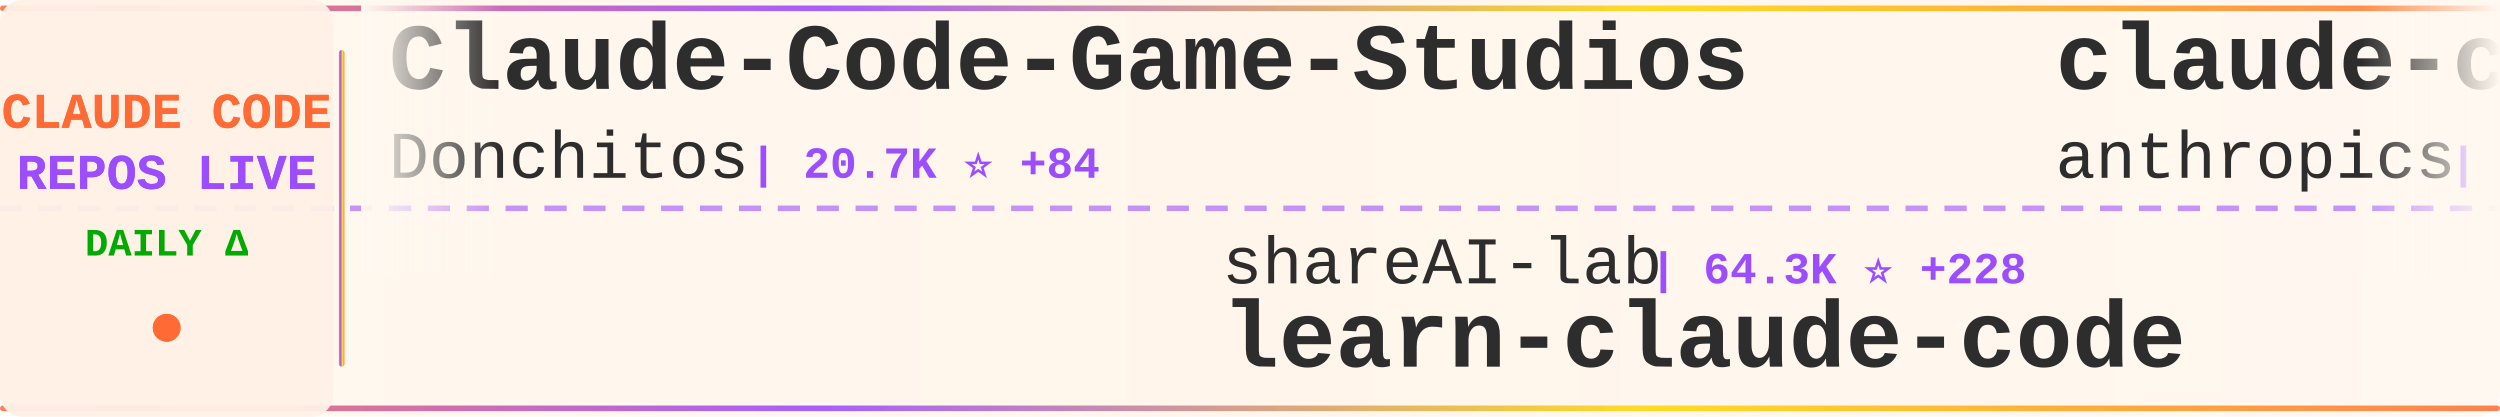
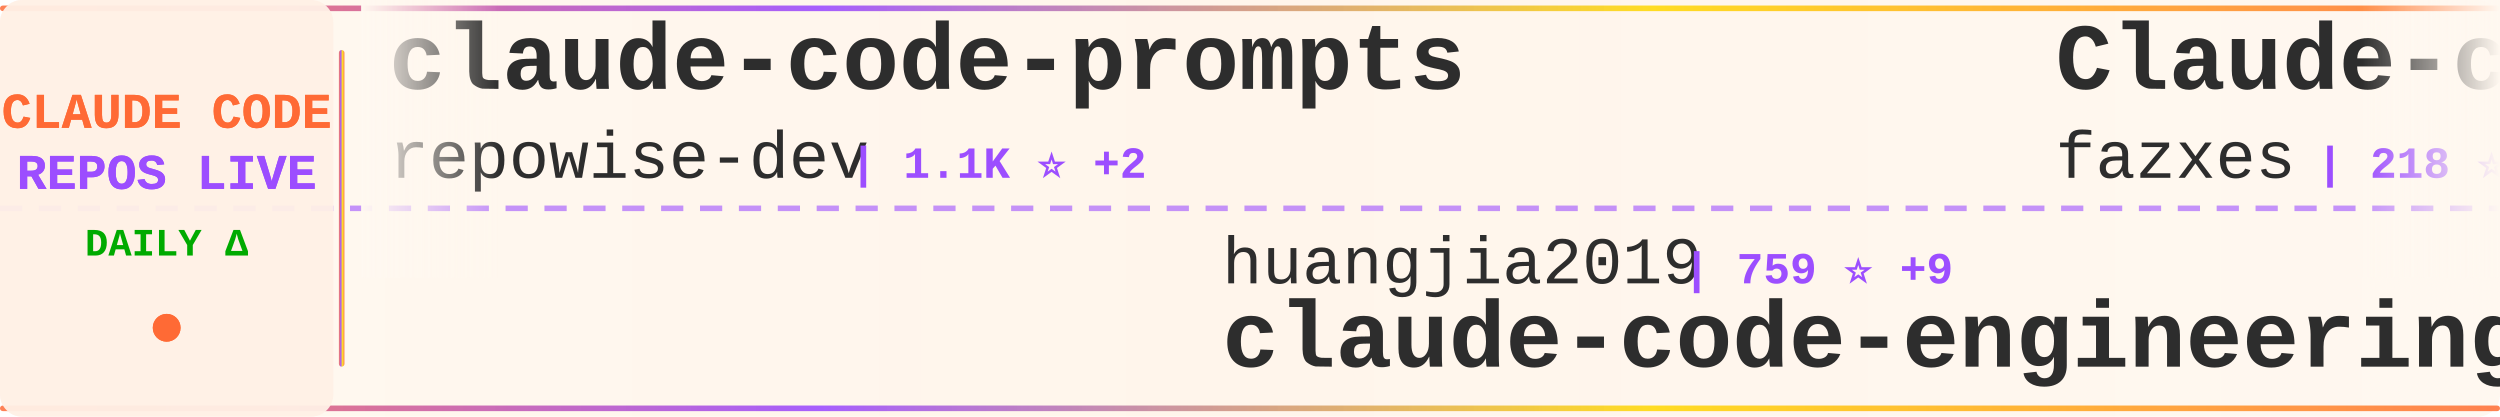
<svg xmlns="http://www.w3.org/2000/svg" width="900" height="150">
  <defs>
    <linearGradient id="tickerBg" x1="0%" y1="0%" x2="100%" y2="0%">
      <stop offset="0%" style="stop-color:#fff8f0;stop-opacity:0.98" />
      <stop offset="50%" style="stop-color:#fff5eb;stop-opacity:1" />
      <stop offset="100%" style="stop-color:#fff8f0;stop-opacity:0.98" />
    </linearGradient>
    <linearGradient id="borderGrad" x1="0%" y1="0%" x2="100%" y2="0%">
      <stop offset="0%" style="stop-color:#FF6B35;stop-opacity:0.85">
        <animate attributeName="stop-opacity" values="0.85;1;0.85" dur="2s" repeatCount="indefinite" />
      </stop>
      <stop offset="33%" style="stop-color:#9C4EFF;stop-opacity:0.9">
        <animate attributeName="stop-opacity" values="0.9;1;0.9" dur="2.2s" repeatCount="indefinite" />
      </stop>
      <stop offset="66%" style="stop-color:#FFD700;stop-opacity:0.85">
        <animate attributeName="stop-opacity" values="0.85;1;0.85" dur="1.8s" repeatCount="indefinite" />
      </stop>
      <stop offset="100%" style="stop-color:#FF6B35;stop-opacity:0.85">
        <animate attributeName="stop-opacity" values="0.85;1;0.85" dur="2s" repeatCount="indefinite" />
      </stop>
    </linearGradient>
    <filter id="textGlow">
      <feGaussianBlur stdDeviation="0.15" result="coloredBlur" />
      <feMerge>
        <feMergeNode in="coloredBlur" />
        <feMergeNode in="SourceGraphic" />
      </feMerge>
    </filter>
    <filter id="metricGlow">
      <feGaussianBlur stdDeviation="0.2" result="coloredBlur" />
      <feMerge>
        <feMergeNode in="coloredBlur" />
        <feMergeNode in="SourceGraphic" />
      </feMerge>
    </filter>
    <linearGradient id="leftFade" x1="0%" y1="0%" x2="100%" y2="0%">
      <stop offset="0%" style="stop-color:#fff8f0;stop-opacity:1" />
      <stop offset="100%" style="stop-color:#fff8f0;stop-opacity:0" />
    </linearGradient>
    <linearGradient id="rightFade" x1="0%" y1="0%" x2="100%" y2="0%">
      <stop offset="0%" style="stop-color:#fff8f0;stop-opacity:0" />
      <stop offset="100%" style="stop-color:#fff8f0;stop-opacity:1" />
    </linearGradient>
  </defs>
  <rect width="900" height="150" fill="url(#tickerBg)" rx="8" />
  <rect x="0" y="2" width="900" height="2" fill="url(#borderGrad)" rx="1" />
  <rect x="0" y="146" width="900" height="2" fill="url(#borderGrad)" rx="1" />
  <line x1="0" y1="75" x2="900" y2="75" stroke="#9C4EFF" stroke-width="2" stroke-dasharray="8 6" opacity="0.6" />
  <rect x="0" y="0" width="120" height="150" fill="#fff0e6" opacity="0.95" rx="8" />
  <text x="60" y="46" font-family="'Courier New', monospace" font-size="18" font-weight="bold" fill="#FF6B35" text-anchor="middle" filter="url(#textGlow)">
    CLAUDE CODE
  </text>
  <text x="60" y="68" font-family="'Courier New', monospace" font-size="18" font-weight="bold" fill="#9C4EFF" text-anchor="middle" filter="url(#textGlow)">
    REPOS LIVE
  </text>
  <text x="60" y="92" font-family="'Courier New', monospace" font-size="14" font-weight="bold" fill="#00aa00" text-anchor="middle">
    DAILY Δ
  </text>
  <circle cx="60" cy="118" r="5" fill="#FF6B35" filter="url(#metricGlow)">
    <animate attributeName="r" values="4;6;4" dur="1.5s" repeatCount="indefinite" />
    <animate attributeName="opacity" values="0.6;1;0.6" dur="1.5s" repeatCount="indefinite" />
  </circle>
  <rect x="122" y="18" width="2" height="114" fill="url(#borderGrad)" rx="1" />
  <clipPath id="tickerClip">
    <rect x="130" y="0" width="770" height="150" />
  </clipPath>
  <g clip-path="url(#tickerClip)">
    <g id="tickerItems">
      <animateTransform attributeName="transform" attributeType="XML" type="translate" from="0 0" to="-3000 0" dur="54s" repeatCount="indefinite" />
      <g transform="translate(0, 0)">
-         <text x="140" y="32" font-family="'Courier New', monospace" font-size="34" font-weight="bold" fill="#2d2d2d">Claude-Code-Game-Studios</text>
-         <text x="140" y="64" font-family="'Courier New', monospace" font-size="24" font-weight="normal" fill="#2d2d2d" opacity="1.0">Donchitos</text>
-         <text x="270" y="64" font-family="'Courier New', monospace" font-size="16" font-weight="bold" fill="#9C4EFF"> | 20.7K ⭐ +84</text>
+         <text x="140" y="32" font-family="'Courier New', monospace" font-size="34" font-weight="bold" fill="#2d2d2d">claude-code-prompts</text>
+         <text x="140" y="64" font-family="'Courier New', monospace" font-size="24" font-weight="normal" fill="#2d2d2d" opacity="1.0">repowise-dev</text>
+         <text x="306" y="64" font-family="'Courier New', monospace" font-size="16" font-weight="bold" fill="#9C4EFF"> | 1.1K ⭐ +2</text>
      </g>
      <g transform="translate(300, 0)">
-         <text x="140" y="102" font-family="'Courier New', monospace" font-size="24" font-weight="normal" fill="#2d2d2d" opacity="1.0">shareAI-lab</text>
-         <text x="294" y="102" font-family="'Courier New', monospace" font-size="16" font-weight="bold" fill="#9C4EFF"> | 64.3K ⭐ +228</text>
-         <text x="140" y="132" font-family="'Courier New', monospace" font-size="34" font-weight="bold" fill="#2d2d2d">learn-claude-code</text>
+         <text x="140" y="102" font-family="'Courier New', monospace" font-size="24" font-weight="normal" fill="#2d2d2d" opacity="1.0">huangjia2019</text>
+         <text x="306" y="102" font-family="'Courier New', monospace" font-size="16" font-weight="bold" fill="#9C4EFF"> | 759 ⭐ +9</text>
+         <text x="140" y="132" font-family="'Courier New', monospace" font-size="34" font-weight="bold" fill="#2d2d2d">claude-code-engineering</text>
      </g>
      <g transform="translate(600, 0)">
-         <text x="140" y="32" font-family="'Courier New', monospace" font-size="34" font-weight="bold" fill="#2d2d2d">claude-code-base-action</text>
-         <text x="140" y="64" font-family="'Courier New', monospace" font-size="24" font-weight="normal" fill="#2d2d2d" opacity="1.0">anthropics</text>
-         <text x="282" y="64" font-family="'Courier New', monospace" font-size="16" font-weight="bold" fill="#9C4EFF"> | 858 ⭐ +2</text>
+         <text x="140" y="32" font-family="'Courier New', monospace" font-size="34" font-weight="bold" fill="#2d2d2d">Claude-code</text>
+         <text x="140" y="64" font-family="'Courier New', monospace" font-size="24" font-weight="normal" fill="#2d2d2d" opacity="1.0">fazxes</text>
+         <text x="234" y="64" font-family="'Courier New', monospace" font-size="16" font-weight="bold" fill="#9C4EFF"> | 218 ⭐</text>
      </g>
      <g transform="translate(900, 0)">
+         <text x="140" y="102" font-family="'Courier New', monospace" font-size="24" font-weight="normal" fill="#2d2d2d" opacity="1.0">rohitg00</text>
+         <text x="258" y="102" font-family="'Courier New', monospace" font-size="16" font-weight="bold" fill="#9C4EFF"> | 1.9K ⭐ +11</text>
+         <text x="140" y="132" font-family="'Courier New', monospace" font-size="34" font-weight="bold" fill="#2d2d2d">awesome-claude-code-tool...</text>
+       </g>
+       <g transform="translate(1200, 0)">
+         <text x="140" y="32" font-family="'Courier New', monospace" font-size="34" font-weight="bold" fill="#2d2d2d">claude-coder</text>
+         <text x="140" y="64" font-family="'Courier New', monospace" font-size="24" font-weight="normal" fill="#2d2d2d" opacity="1.0">kodu-ai</text>
+         <text x="246" y="64" font-family="'Courier New', monospace" font-size="16" font-weight="bold" fill="#9C4EFF"> | 5.3K ⭐</text>
+       </g>
+       <g transform="translate(1500, 0)">
+         <text x="140" y="102" font-family="'Courier New', monospace" font-size="24" font-weight="normal" fill="#2d2d2d" opacity="1.0">davila7</text>
+         <text x="246" y="102" font-family="'Courier New', monospace" font-size="16" font-weight="bold" fill="#9C4EFF"> | 27.7K ⭐ +22</text>
+         <text x="140" y="132" font-family="'Courier New', monospace" font-size="34" font-weight="bold" fill="#2d2d2d">claude-code-templates</text>
+       </g>
+       <g transform="translate(1800, 0)">
+         <text x="140" y="32" font-family="'Courier New', monospace" font-size="34" font-weight="bold" fill="#2d2d2d">claude-code-hub</text>
+         <text x="140" y="64" font-family="'Courier New', monospace" font-size="24" font-weight="normal" fill="#2d2d2d" opacity="1.0">ding113</text>
+         <text x="246" y="64" font-family="'Courier New', monospace" font-size="16" font-weight="bold" fill="#9C4EFF"> | 3.0K ⭐ +8</text>
+       </g>
+       <g transform="translate(2100, 0)">
        <text x="140" y="102" font-family="'Courier New', monospace" font-size="24" font-weight="normal" fill="#2d2d2d" opacity="1.0">edmund-io</text>
        <text x="270" y="102" font-family="'Courier New', monospace" font-size="16" font-weight="bold" fill="#9C4EFF"> | 1.4K ⭐</text>
        <text x="140" y="132" font-family="'Courier New', monospace" font-size="34" font-weight="bold" fill="#2d2d2d">edmunds-claude-code</text>
      </g>
-       <g transform="translate(1200, 0)">
-         <text x="140" y="32" font-family="'Courier New', monospace" font-size="34" font-weight="bold" fill="#2d2d2d">claude-code-source</text>
-         <text x="140" y="64" font-family="'Courier New', monospace" font-size="24" font-weight="normal" fill="#2d2d2d" opacity="1.0">AprilNEA</text>
-         <text x="258" y="64" font-family="'Courier New', monospace" font-size="16" font-weight="bold" fill="#9C4EFF"> | 383 ⭐</text>
-       </g>
-       <g transform="translate(1500, 0)">
-         <text x="140" y="102" font-family="'Courier New', monospace" font-size="24" font-weight="normal" fill="#2d2d2d" opacity="1.0">Windy3f3f3f3f</text>
-         <text x="318" y="102" font-family="'Courier New', monospace" font-size="16" font-weight="bold" fill="#9C4EFF"> | 1.3K ⭐ +9</text>
-         <text x="140" y="132" font-family="'Courier New', monospace" font-size="34" font-weight="bold" fill="#2d2d2d">claude-code-from-scratch</text>
-       </g>
-       <g transform="translate(1800, 0)">
-         <text x="140" y="32" font-family="'Courier New', monospace" font-size="34" font-weight="bold" fill="#2d2d2d">claude-code-cli</text>
-         <text x="140" y="64" font-family="'Courier New', monospace" font-size="24" font-weight="normal" fill="#2d2d2d" opacity="1.0">huangserva</text>
-         <text x="282" y="64" font-family="'Courier New', monospace" font-size="16" font-weight="bold" fill="#9C4EFF"> | 594 ⭐ +2</text>
-       </g>
-       <g transform="translate(2100, 0)">
-         <text x="140" y="102" font-family="'Courier New', monospace" font-size="24" font-weight="normal" fill="#2d2d2d" opacity="1.0">Pimzino</text>
-         <text x="246" y="102" font-family="'Courier New', monospace" font-size="16" font-weight="bold" fill="#9C4EFF"> | 3.8K ⭐ +2</text>
-         <text x="140" y="132" font-family="'Courier New', monospace" font-size="34" font-weight="bold" fill="#2d2d2d">claude-code-spec-workflo...</text>
-       </g>
      <g transform="translate(2400, 0)">
-         <text x="140" y="32" font-family="'Courier New', monospace" font-size="34" font-weight="bold" fill="#2d2d2d">Auto-claude-code-researc...</text>
-         <text x="140" y="64" font-family="'Courier New', monospace" font-size="24" font-weight="normal" fill="#2d2d2d" opacity="1.0">wanshuiyin</text>
-         <text x="282" y="64" font-family="'Courier New', monospace" font-size="16" font-weight="bold" fill="#9C4EFF"> | 11.2K ⭐ +67</text>
+         <text x="140" y="32" font-family="'Courier New', monospace" font-size="34" font-weight="bold" fill="#2d2d2d">claude-code-reverse</text>
+         <text x="140" y="64" font-family="'Courier New', monospace" font-size="24" font-weight="normal" fill="#2d2d2d" opacity="1.0">Yuyz0112</text>
+         <text x="258" y="64" font-family="'Courier New', monospace" font-size="16" font-weight="bold" fill="#9C4EFF"> | 2.4K ⭐ +1</text>
      </g>
      <g transform="translate(2700, 0)">
-         <text x="140" y="102" font-family="'Courier New', monospace" font-size="24" font-weight="normal" fill="#2d2d2d" opacity="1.0">jeremylongshore</text>
-         <text x="342" y="102" font-family="'Courier New', monospace" font-size="16" font-weight="bold" fill="#9C4EFF"> | 2.3K ⭐ +3</text>
-         <text x="140" y="132" font-family="'Courier New', monospace" font-size="34" font-weight="bold" fill="#2d2d2d">claude-code-plugins-plus...</text>
+         <text x="140" y="102" font-family="'Courier New', monospace" font-size="24" font-weight="normal" fill="#2d2d2d" opacity="1.0">Hyper66666</text>
+         <text x="282" y="102" font-family="'Courier New', monospace" font-size="16" font-weight="bold" fill="#9C4EFF"> | 215 ⭐</text>
+         <text x="140" y="132" font-family="'Courier New', monospace" font-size="34" font-weight="bold" fill="#2d2d2d">claude-code-sourcemap</text>
      </g>
      <g transform="translate(3000, 0)">
-         <text x="140" y="32" font-family="'Courier New', monospace" font-size="34" font-weight="bold" fill="#2d2d2d">Claude-Code-Game-Studios</text>
-         <text x="140" y="64" font-family="'Courier New', monospace" font-size="24" font-weight="normal" fill="#2d2d2d" opacity="1.0">Donchitos</text>
-         <text x="270" y="64" font-family="'Courier New', monospace" font-size="16" font-weight="bold" fill="#9C4EFF"> | 20.7K ⭐ +84</text>
+         <text x="140" y="32" font-family="'Courier New', monospace" font-size="34" font-weight="bold" fill="#2d2d2d">claude-code-prompts</text>
+         <text x="140" y="64" font-family="'Courier New', monospace" font-size="24" font-weight="normal" fill="#2d2d2d" opacity="1.0">repowise-dev</text>
+         <text x="306" y="64" font-family="'Courier New', monospace" font-size="16" font-weight="bold" fill="#9C4EFF"> | 1.1K ⭐ +2</text>
      </g>
      <g transform="translate(3300, 0)">
-         <text x="140" y="102" font-family="'Courier New', monospace" font-size="24" font-weight="normal" fill="#2d2d2d" opacity="1.0">shareAI-lab</text>
-         <text x="294" y="102" font-family="'Courier New', monospace" font-size="16" font-weight="bold" fill="#9C4EFF"> | 64.3K ⭐ +228</text>
-         <text x="140" y="132" font-family="'Courier New', monospace" font-size="34" font-weight="bold" fill="#2d2d2d">learn-claude-code</text>
+         <text x="140" y="102" font-family="'Courier New', monospace" font-size="24" font-weight="normal" fill="#2d2d2d" opacity="1.0">huangjia2019</text>
+         <text x="306" y="102" font-family="'Courier New', monospace" font-size="16" font-weight="bold" fill="#9C4EFF"> | 759 ⭐ +9</text>
+         <text x="140" y="132" font-family="'Courier New', monospace" font-size="34" font-weight="bold" fill="#2d2d2d">claude-code-engineering</text>
      </g>
      <g transform="translate(3600, 0)">
-         <text x="140" y="32" font-family="'Courier New', monospace" font-size="34" font-weight="bold" fill="#2d2d2d">claude-code-base-action</text>
-         <text x="140" y="64" font-family="'Courier New', monospace" font-size="24" font-weight="normal" fill="#2d2d2d" opacity="1.0">anthropics</text>
-         <text x="282" y="64" font-family="'Courier New', monospace" font-size="16" font-weight="bold" fill="#9C4EFF"> | 858 ⭐ +2</text>
+         <text x="140" y="32" font-family="'Courier New', monospace" font-size="34" font-weight="bold" fill="#2d2d2d">Claude-code</text>
+         <text x="140" y="64" font-family="'Courier New', monospace" font-size="24" font-weight="normal" fill="#2d2d2d" opacity="1.0">fazxes</text>
+         <text x="234" y="64" font-family="'Courier New', monospace" font-size="16" font-weight="bold" fill="#9C4EFF"> | 218 ⭐</text>
      </g>
      <g transform="translate(3900, 0)">
-         <text x="140" y="102" font-family="'Courier New', monospace" font-size="24" font-weight="normal" fill="#2d2d2d" opacity="1.0">edmund-io</text>
-         <text x="270" y="102" font-family="'Courier New', monospace" font-size="16" font-weight="bold" fill="#9C4EFF"> | 1.4K ⭐</text>
-         <text x="140" y="132" font-family="'Courier New', monospace" font-size="34" font-weight="bold" fill="#2d2d2d">edmunds-claude-code</text>
+         <text x="140" y="102" font-family="'Courier New', monospace" font-size="24" font-weight="normal" fill="#2d2d2d" opacity="1.0">rohitg00</text>
+         <text x="258" y="102" font-family="'Courier New', monospace" font-size="16" font-weight="bold" fill="#9C4EFF"> | 1.9K ⭐ +11</text>
+         <text x="140" y="132" font-family="'Courier New', monospace" font-size="34" font-weight="bold" fill="#2d2d2d">awesome-claude-code-tool...</text>
      </g>
    </g>
  </g>
  <rect x="130" y="0" width="50" height="100" fill="url(#leftFade)" />
  <rect x="850" y="0" width="50" height="100" fill="url(#rightFade)" />
</svg>
